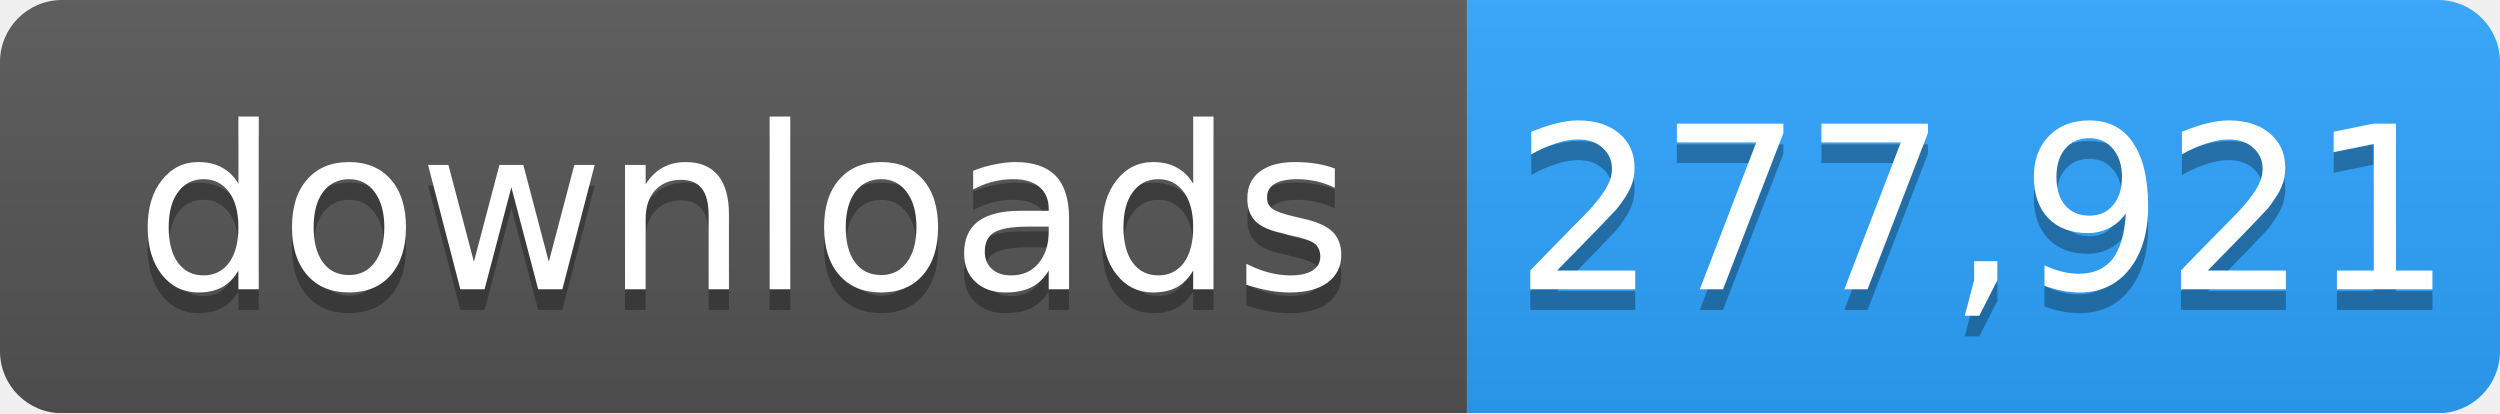
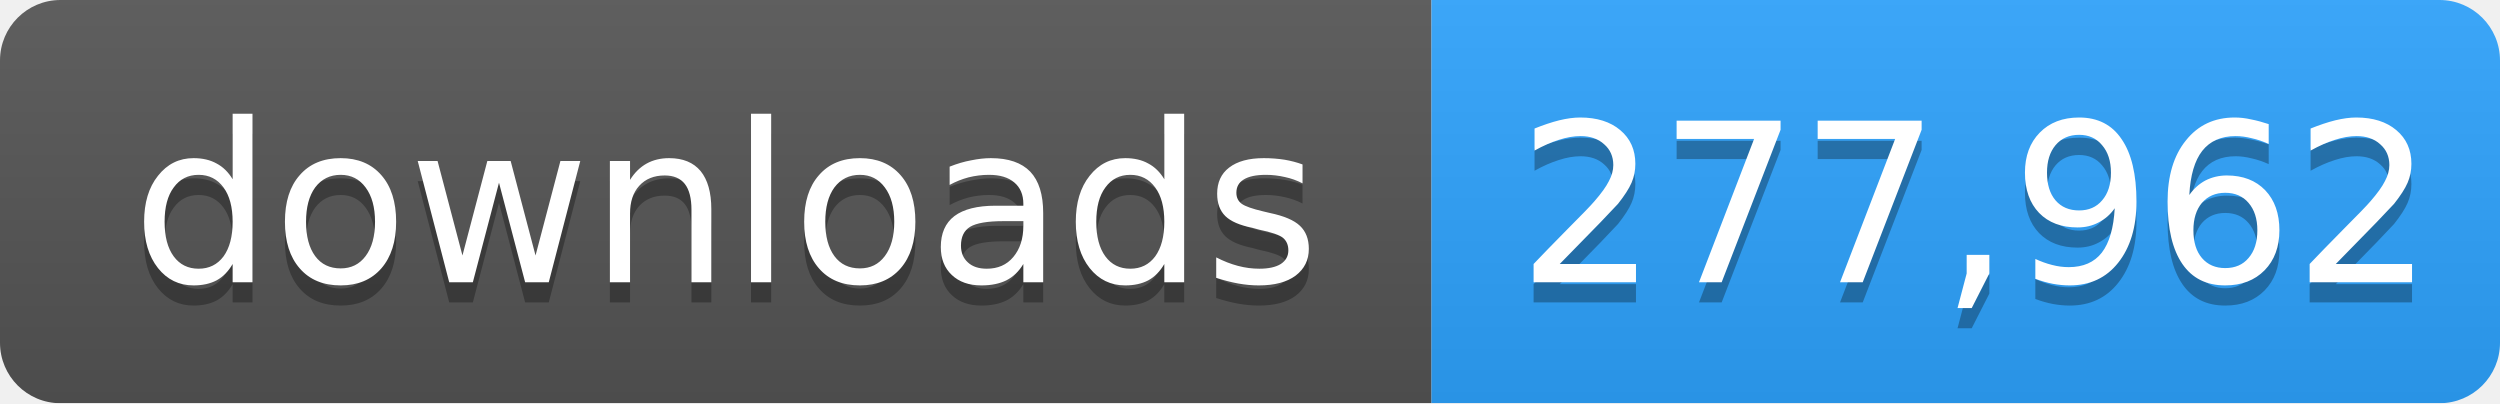
- <svg xmlns="http://www.w3.org/2000/svg" width="121" height="20" role="img" aria-label="downloads: 277,921">
+ <svg xmlns="http://www.w3.org/2000/svg" width="124" height="20" role="img" aria-label="downloads: 277,962">
  <linearGradient id="s" x2="0" y2="100%">
    <stop offset="0" stop-color="#bbb" stop-opacity=".1" />
    <stop offset="1" stop-opacity=".1" />
  </linearGradient>
  <mask id="m">
-     <rect width="121" height="20" rx="3" fill="#fff" />
+     <rect width="124" height="20" rx="3" fill="#fff" />
  </mask>
  <g mask="url(#m)">
    <rect width="71" height="20" fill="#555" />
-     <rect x="71" width="50" height="20" fill="#2ea4ff" />
-     <rect width="121" height="20" fill="url(#s)" />
+     <rect x="71" width="53" height="20" fill="#2ea4ff" />
+     <rect width="124" height="20" fill="url(#s)" />
  </g>
  <g fill="#fff" text-anchor="middle" font-family="Verdana,Geneva,DejaVu Sans,sans-serif" font-size="11">
    <text x="36" y="15" fill="#010101" fill-opacity=".3">downloads</text>
    <text x="36" y="14">downloads</text>
-     <text x="96" y="15" fill="#010101" fill-opacity=".3">277,921</text>
-     <text x="96" y="14">277,921</text>
+     <text x="98" y="15" fill="#010101" fill-opacity=".3">277,962</text>
+     <text x="98" y="14">277,962</text>
  </g>
</svg>
